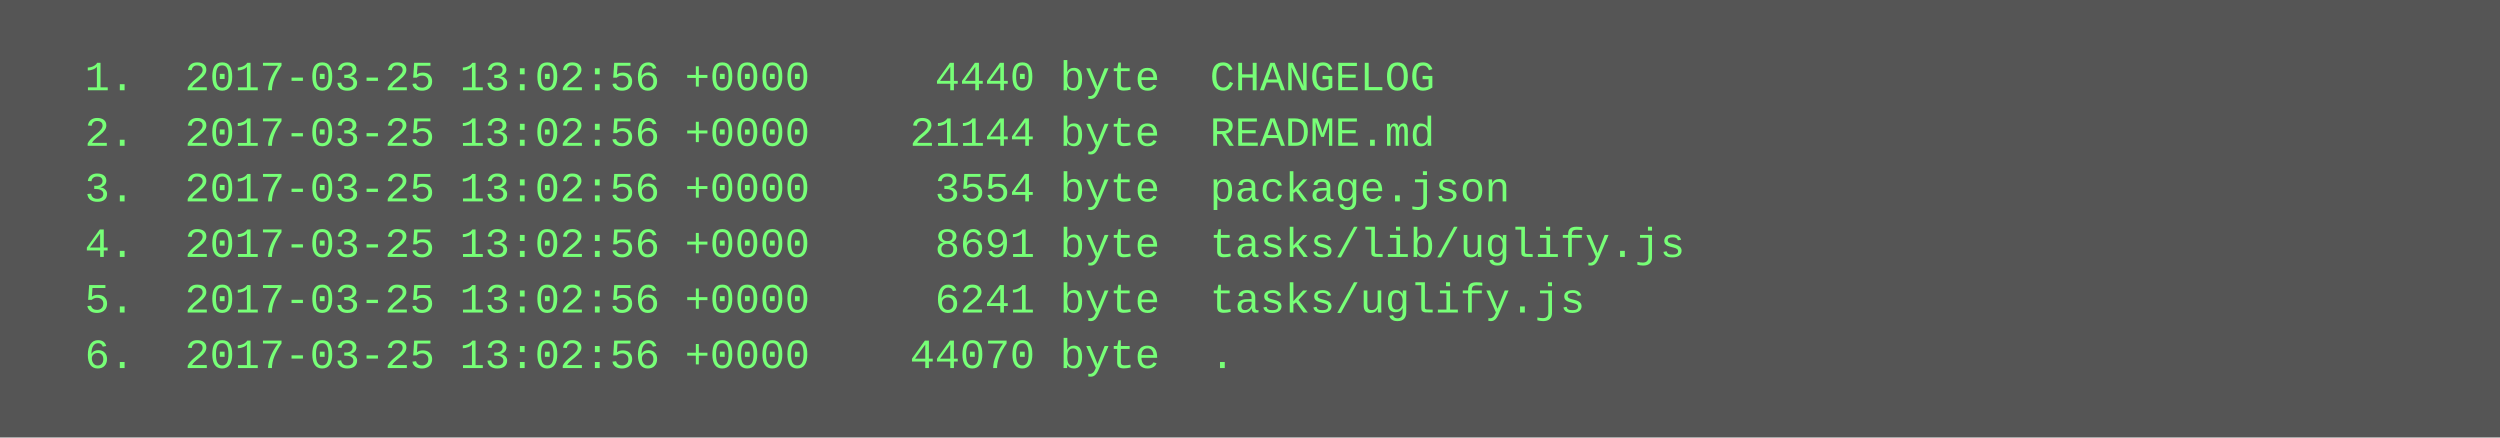
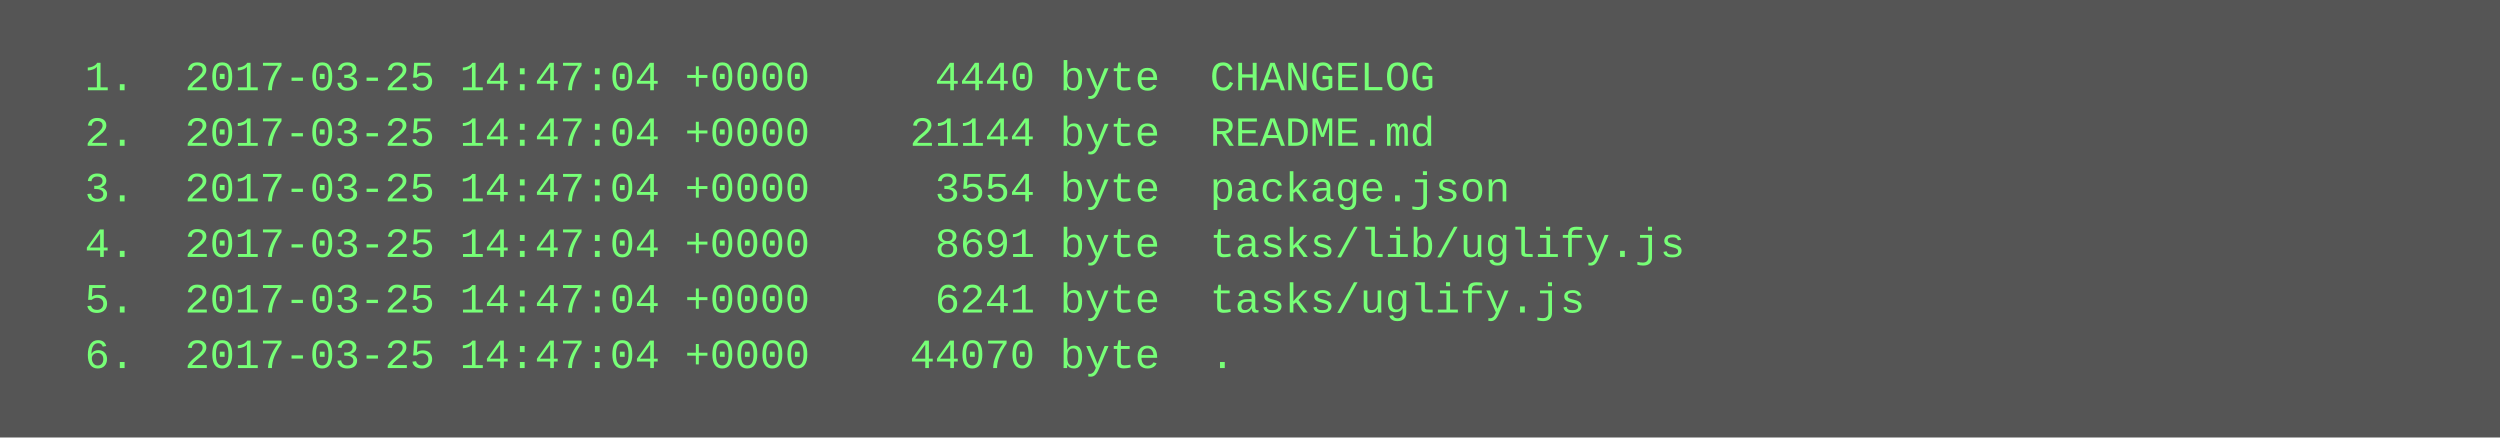
<svg xmlns="http://www.w3.org/2000/svg" height="126" width="720">
  <rect height="126" fill="#555" width="720" />
  <text fill="#7f7" font-family="Courier New" font-size="12" xml:space="preserve">
-     <tspan x="10" y="26">  1.  2017-03-25 13:02:56 +0000     4440 byte  CHANGELOG</tspan>
-     <tspan x="10" y="42">  2.  2017-03-25 13:02:56 +0000    21144 byte  README.md</tspan>
-     <tspan x="10" y="58">  3.  2017-03-25 13:02:56 +0000     3554 byte  package.json</tspan>
-     <tspan x="10" y="74">  4.  2017-03-25 13:02:56 +0000     8691 byte  tasks/lib/uglify.js</tspan>
-     <tspan x="10" y="90">  5.  2017-03-25 13:02:56 +0000     6241 byte  tasks/uglify.js</tspan>
-     <tspan x="10" y="106">  6.  2017-03-25 13:02:56 +0000    44070 byte  .</tspan>
+     <tspan x="10" y="26">  1.  2017-03-25 14:47:04 +0000     4440 byte  CHANGELOG</tspan>
+     <tspan x="10" y="42">  2.  2017-03-25 14:47:04 +0000    21144 byte  README.md</tspan>
+     <tspan x="10" y="58">  3.  2017-03-25 14:47:04 +0000     3554 byte  package.json</tspan>
+     <tspan x="10" y="74">  4.  2017-03-25 14:47:04 +0000     8691 byte  tasks/lib/uglify.js</tspan>
+     <tspan x="10" y="90">  5.  2017-03-25 14:47:04 +0000     6241 byte  tasks/uglify.js</tspan>
+     <tspan x="10" y="106">  6.  2017-03-25 14:47:04 +0000    44070 byte  .</tspan>
  </text>
</svg>
